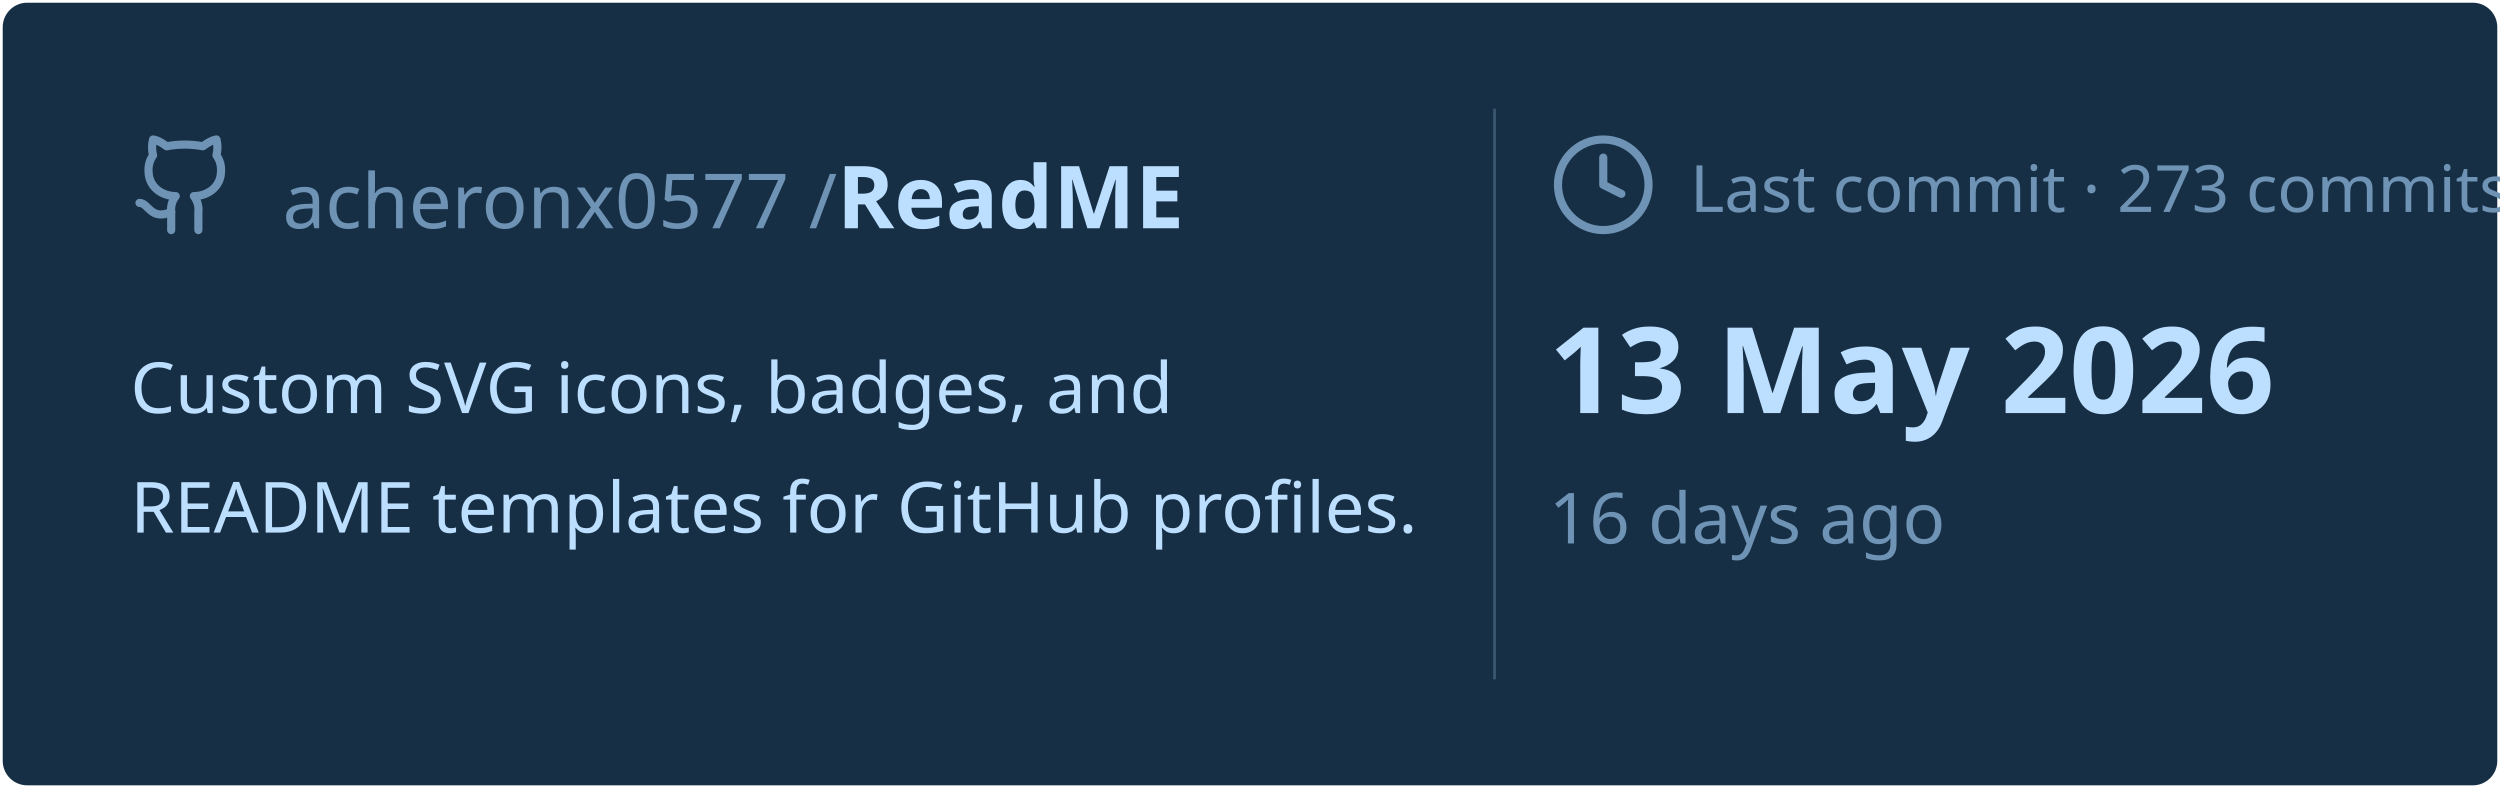
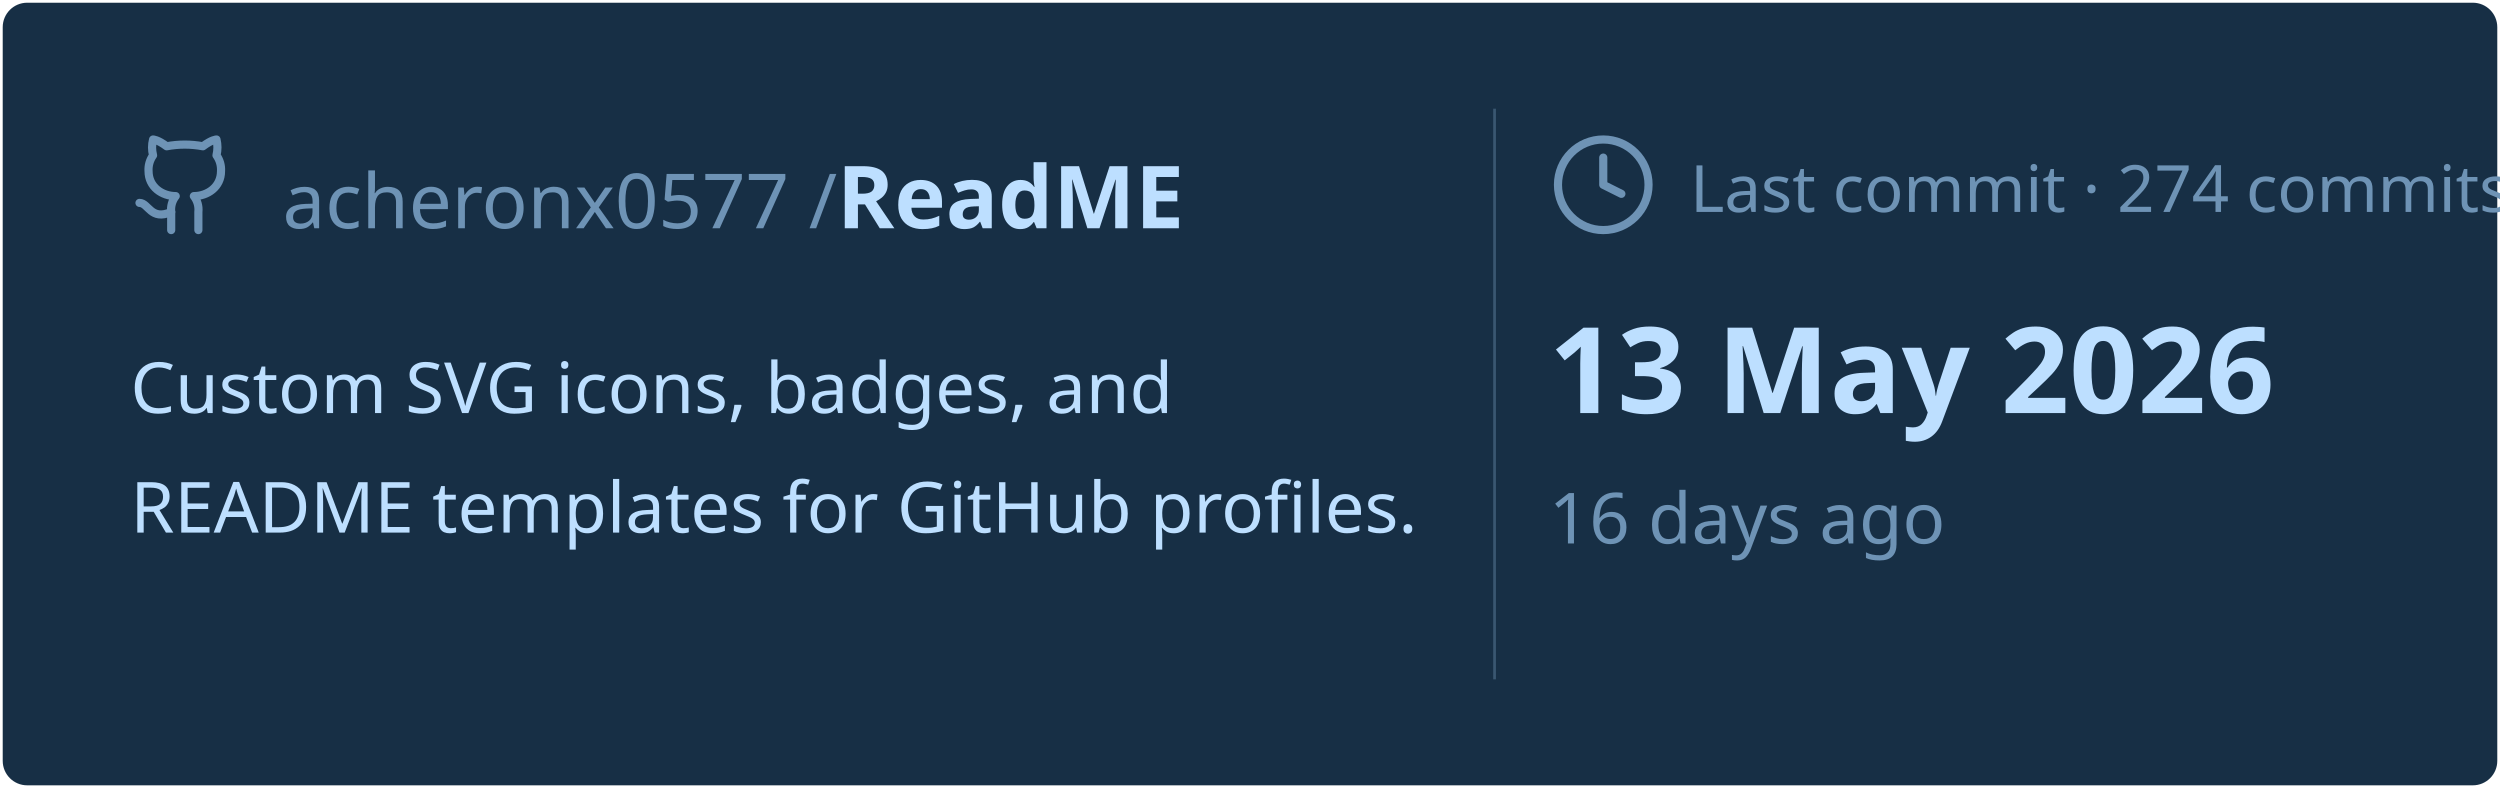
<svg xmlns="http://www.w3.org/2000/svg" viewBox="0 0 460 145" width="460px" height="145px">
  <rect stroke="#000000" stroke-opacity="0" fill="#172F45" rx="4.5" x="0.5" y="0.5" width="459" height="144" />
  <g transform="translate(24, 42)">
    <svg x="0" y="-18" width="20" height="20" viewBox="0 0 24 24" fill="none" stroke="#6E93B5" stroke-width="1.8" stroke-linecap="round" stroke-linejoin="round">
      <path d="M15 22v-4a4.8 4.8 0 0 0-1-3.5c3 0 6-2 6-5.5.08-1.25-.27-2.48-1-3.5.28-1.15.28-2.35 0-3.5 0 0-1 0-3 1.5-2.64-.5-5.36-.5-8 0C6 2 5 2 5 2c-.3 1.15-.3 2.35 0 3.5A5.403 5.403 0 0 0 4 9c0 3.5 3 5.5 6 5.5-.39.49-.68 1.05-.85 1.65-.17.6-.22 1.23-.15 1.85v4" />
      <path d="M9 18c-4.51 2-5-2-7-2" />
    </svg>
    <text x="28" y="0" font-family="&quot;Segoe UI&quot;, Ubuntu, sans-serif" font-size="14" font-weight="400" fill="#6E93B5">acheronx0577 /</text>
    <text x="130" y="0" font-family="&quot;Segoe UI&quot;, Ubuntu, sans-serif" font-size="16" font-weight="700" fill="#BDDFFF">ReadME</text>
  </g>
  <text x="24" y="76" font-family="&quot;Segoe UI&quot;, Ubuntu, sans-serif" font-size="13" font-weight="400" fill="#BDDFFF">Custom SVG icons, badges, and</text>
  <text x="24" y="98" font-family="&quot;Segoe UI&quot;, Ubuntu, sans-serif" font-size="13" font-weight="400" fill="#BDDFFF">README templates for GitHub profiles.</text>
  <line x1="275" y1="20" x2="275" y2="125" stroke="#6E93B5" stroke-width="0.5" stroke-opacity="0.4" />
  <svg x="285" y="24" width="20" height="20" viewBox="0 0 24 24" fill="none" stroke="#6E93B5" stroke-width="1.8" stroke-linecap="round" stroke-linejoin="round">
    <circle cx="12" cy="12" r="10" />
    <polyline points="12 6 12 12 16 14" />
  </svg>
-   <text x="311" y="39" font-family="&quot;Segoe UI&quot;, Ubuntu, sans-serif" font-size="12" font-weight="400" fill="#6E93B5">Last commit · 273 commits</text>
+   <text x="311" y="39" font-family="&quot;Segoe UI&quot;, Ubuntu, sans-serif" font-size="12" font-weight="400" fill="#6E93B5">Last commit · 274 commits</text>
  <text x="285" y="76" font-family="&quot;Segoe UI&quot;, Ubuntu, sans-serif" font-size="22" font-weight="700" fill="#BDDFFF">13 May 2026</text>
  <text x="285" y="100" font-family="&quot;Segoe UI&quot;, Ubuntu, sans-serif" font-size="13" font-weight="400" fill="#6E93B5">16 days ago</text>
</svg>
